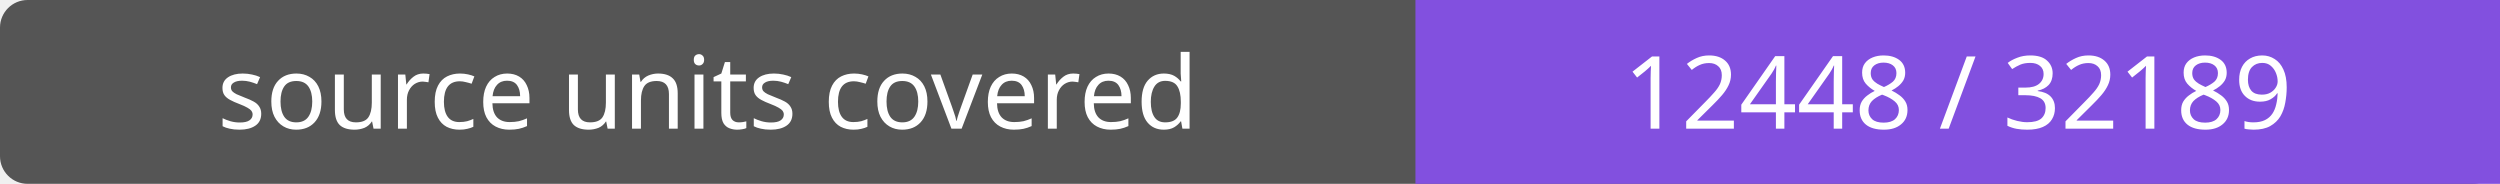
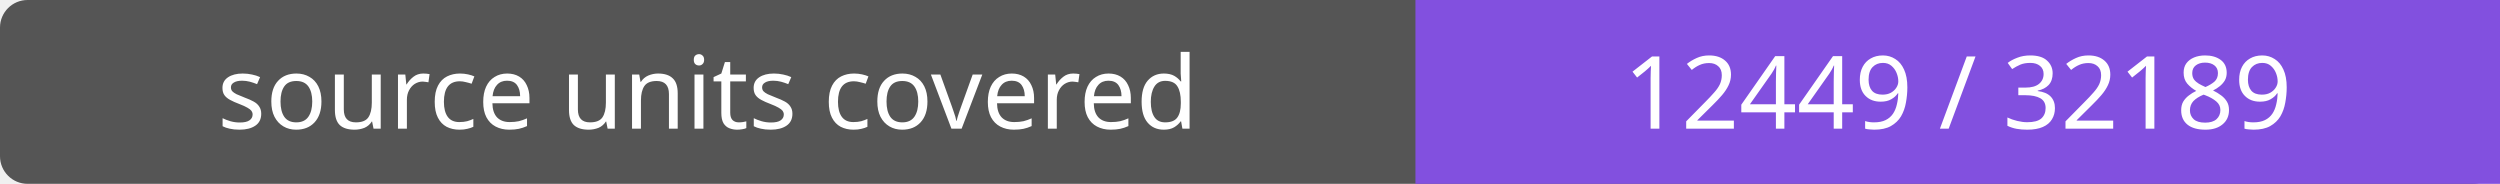
- <svg xmlns="http://www.w3.org/2000/svg" width="272" height="20" role="img" aria-label="source units covered: 12448 / 32189">
+ <svg xmlns="http://www.w3.org/2000/svg" width="272" height="20" role="img" aria-label="source units covered: 12449 / 32189">
  <rect width="272" height="20" rx="3" fill="#555" />
  <path fill="#8250df" d="M154 0h118v20H154z" />
  <g fill="#fff" text-anchor="middle" font-family="Verdana,sans-serif" font-size="11">
    <text x="77.0" y="14">source units covered</text>
-     <text x="213.0" y="14">12448 / 32189</text>
+     <text x="213.0" y="14">12449 / 32189</text>
  </g>
</svg>
